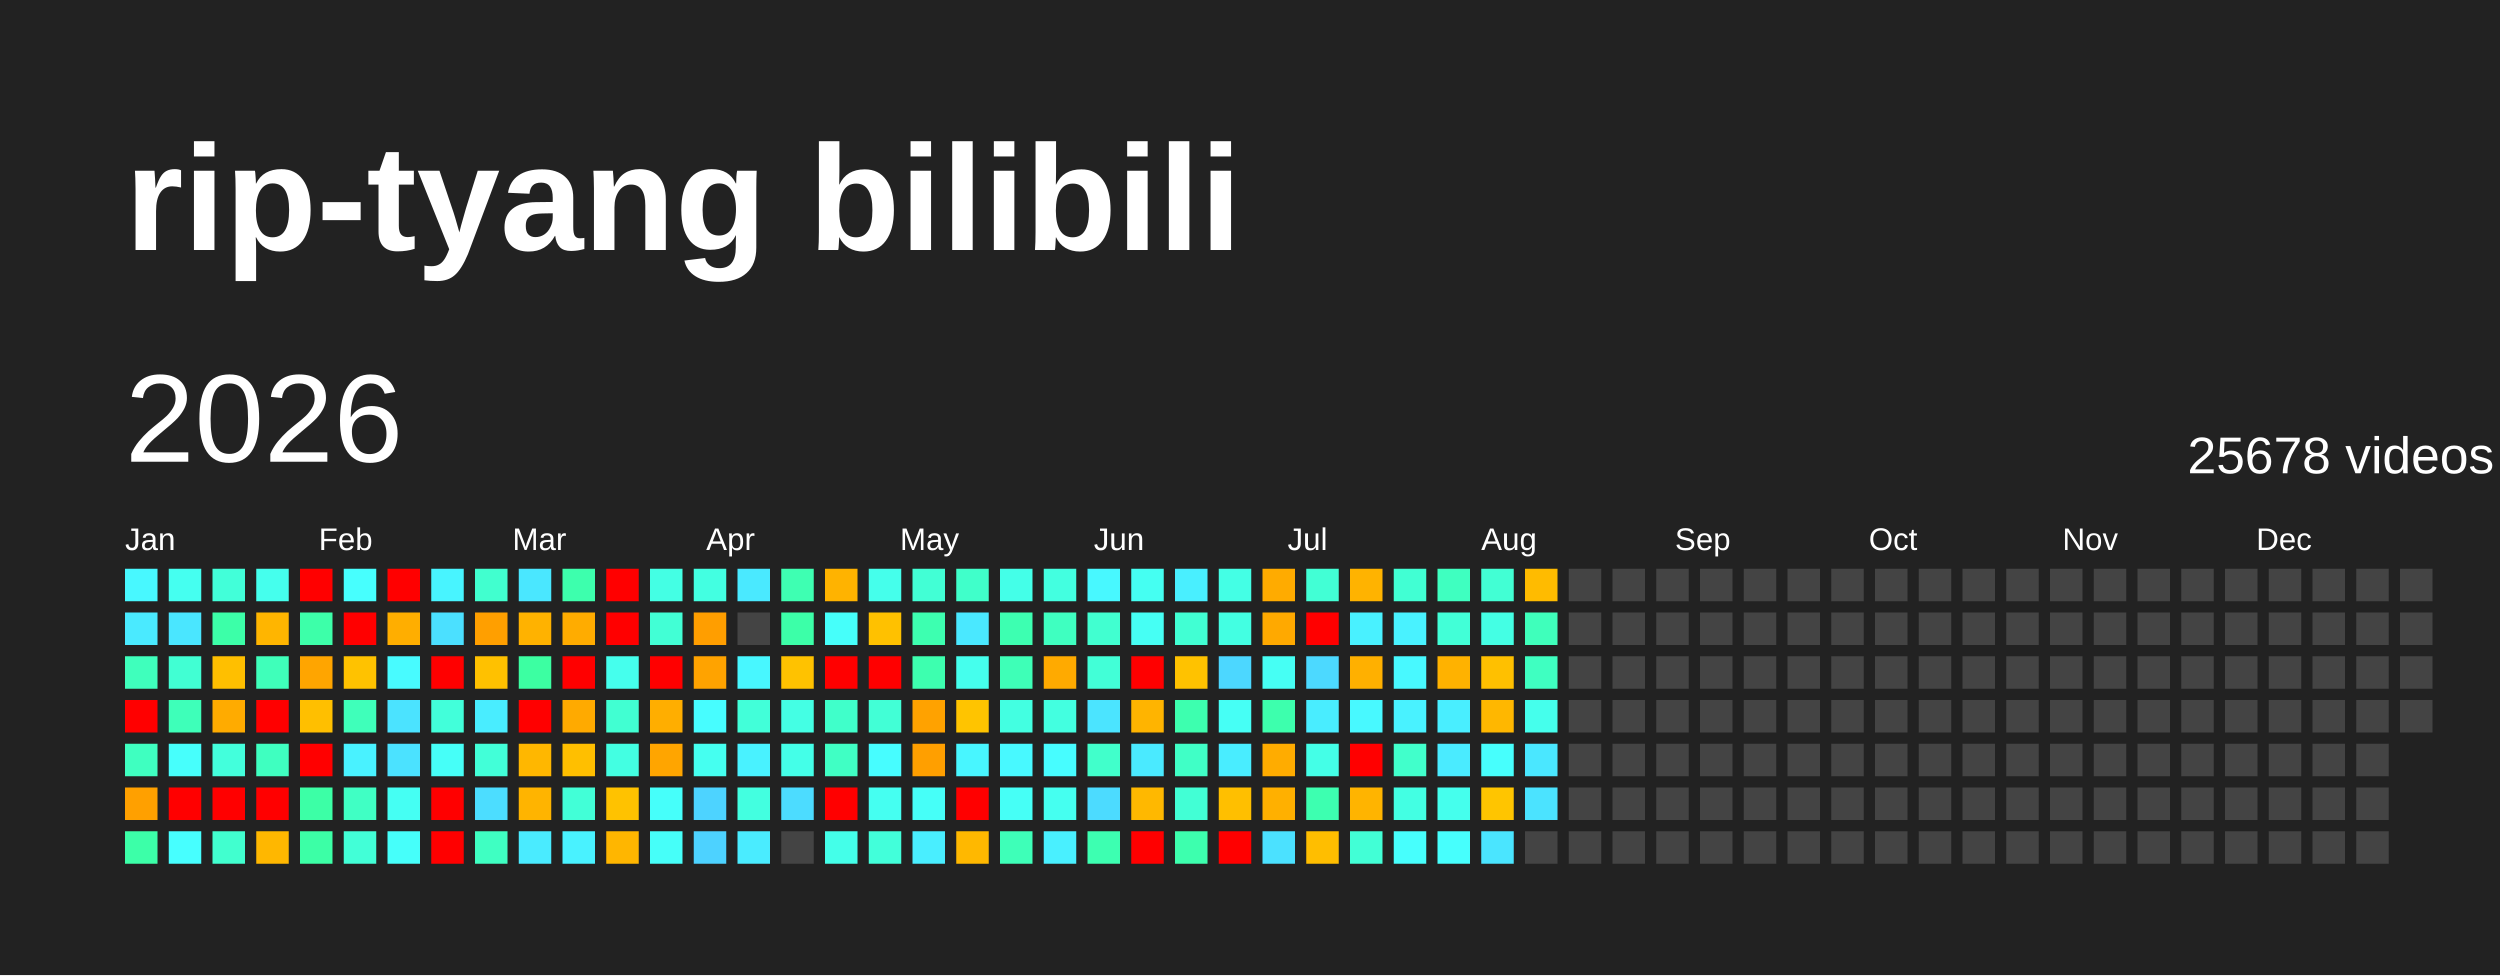
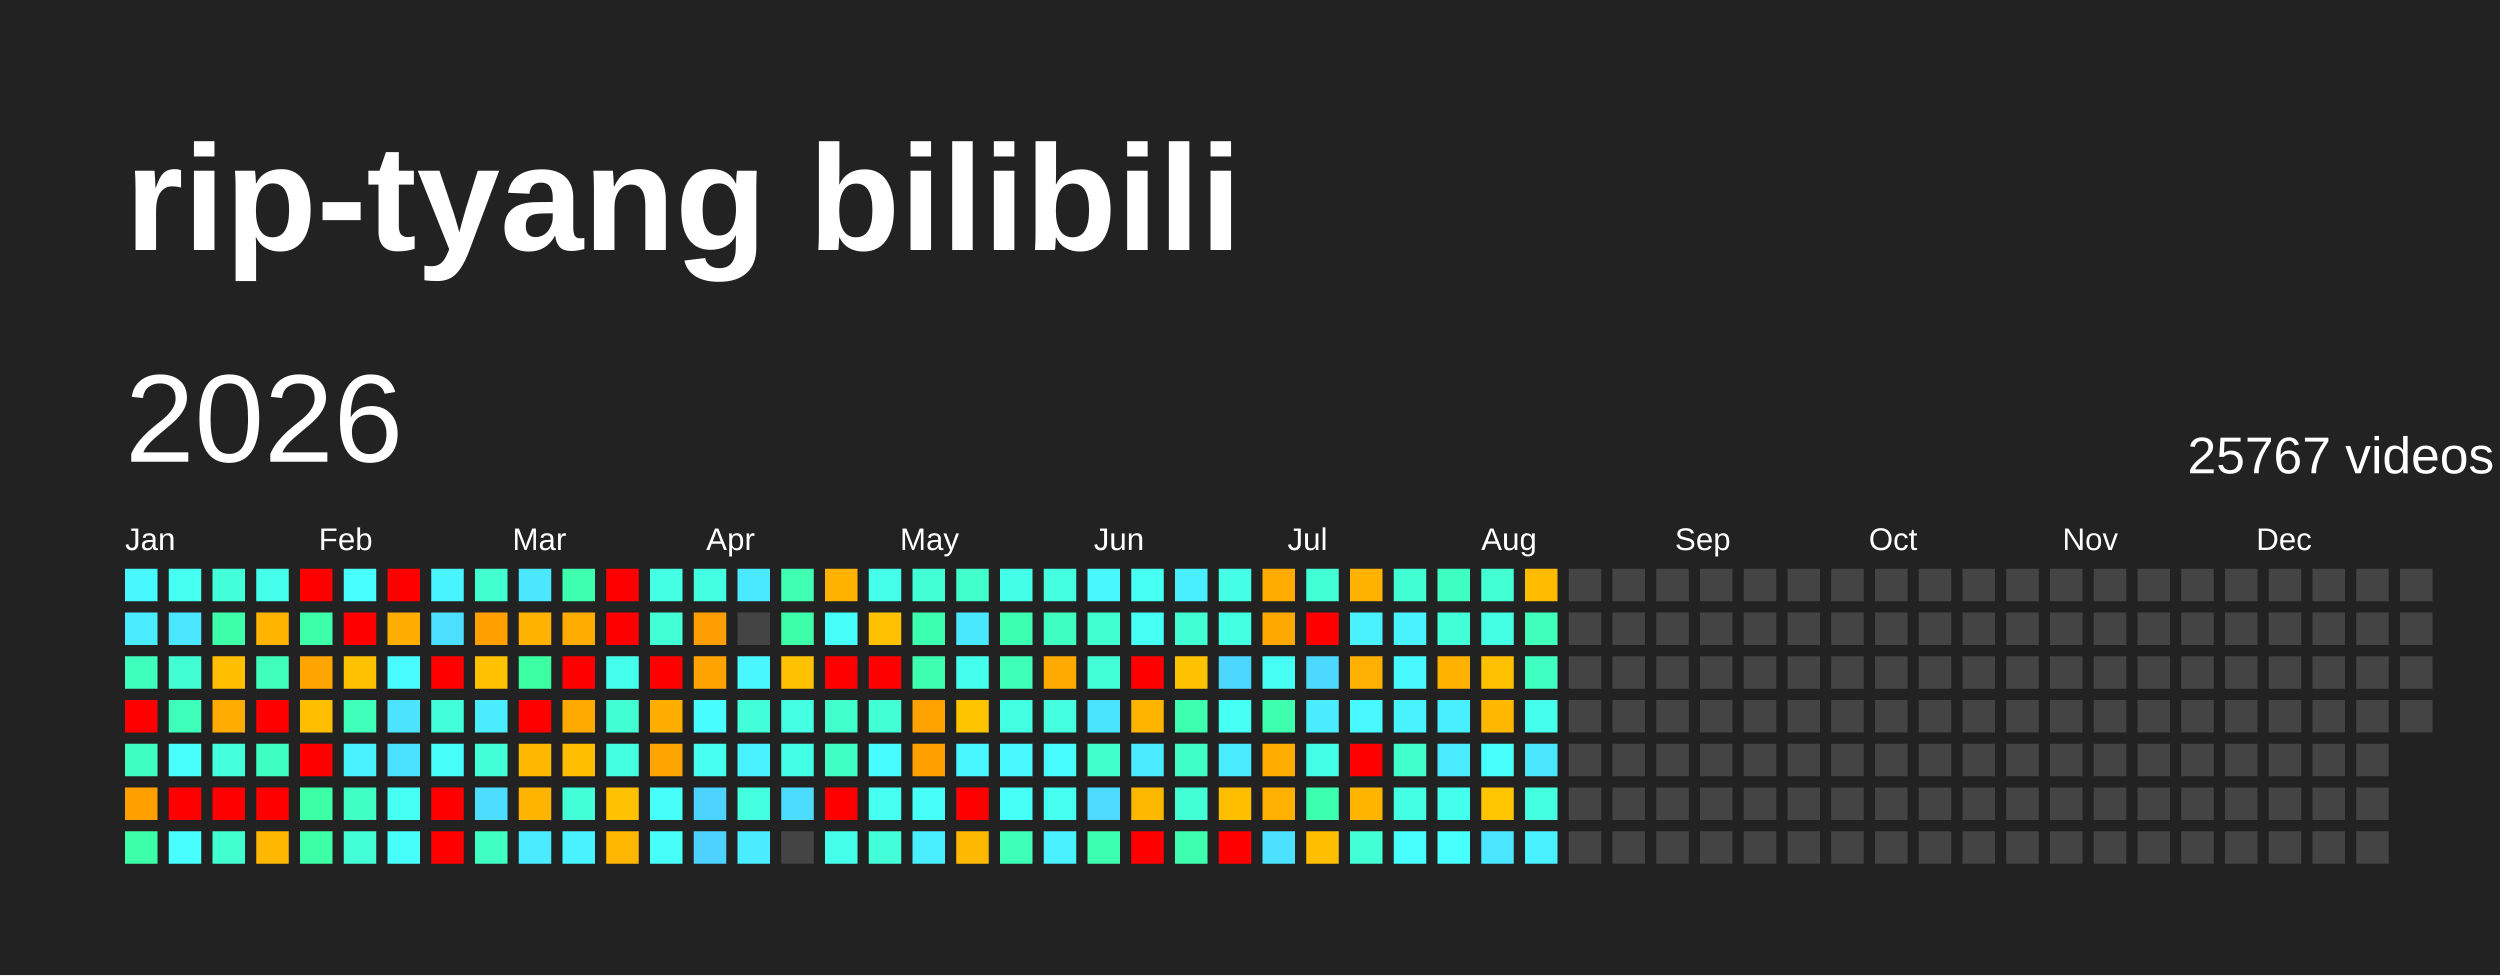
<svg xmlns="http://www.w3.org/2000/svg" baseProfile="full" height="78mm" version="1.1" viewBox="0,0,200,78" width="200mm">
  <defs />
  <rect fill="#222222" height="78" width="200" x="0" y="0" />
  <text fill="#FFFFFF" style="font-size:12px; font-family:Arial; font-weight:bold;" x="10" y="20">rip-tyang bilibili</text>
  <text dominant-baseline="hanging" fill="#FFFFFF" style="font-size:10.0px; font-family:Arial;" x="10" y="30">2026</text>
-   <text dominant-baseline="hanging" fill="#FFFFFF" style="font-size:4.125px; font-family:Arial;" x="175" y="35">25678 videos</text>
+   <text dominant-baseline="hanging" fill="#FFFFFF" style="font-size:4.125px; font-family:Arial;" x="175" y="35">25767 videos</text>
  <text fill="#FFFFFF" style="font-size:2.5px; font-family:Arial" x="10.0" y="44">Jan</text>
  <text fill="#FFFFFF" style="font-size:2.5px; font-family:Arial" x="25.5" y="44">Feb</text>
  <text fill="#FFFFFF" style="font-size:2.5px; font-family:Arial" x="41.0" y="44">Mar</text>
  <text fill="#FFFFFF" style="font-size:2.5px; font-family:Arial" x="56.5" y="44">Apr</text>
  <text fill="#FFFFFF" style="font-size:2.5px; font-family:Arial" x="72.0" y="44">May</text>
  <text fill="#FFFFFF" style="font-size:2.5px; font-family:Arial" x="87.5" y="44">Jun</text>
  <text fill="#FFFFFF" style="font-size:2.5px; font-family:Arial" x="103.0" y="44">Jul</text>
  <text fill="#FFFFFF" style="font-size:2.5px; font-family:Arial" x="118.5" y="44">Aug</text>
  <text fill="#FFFFFF" style="font-size:2.5px; font-family:Arial" x="134.0" y="44">Sep</text>
  <text fill="#FFFFFF" style="font-size:2.5px; font-family:Arial" x="149.5" y="44">Oct</text>
  <text fill="#FFFFFF" style="font-size:2.5px; font-family:Arial" x="165.0" y="44">Nov</text>
  <text fill="#FFFFFF" style="font-size:2.5px; font-family:Arial" x="180.5" y="44">Dec</text>
  <rect fill="#48f8ff" height="2.6" width="2.6" x="10.0" y="45.5" />
  <rect fill="#4aeaff" height="2.6" width="2.6" x="10.0" y="49.0" />
  <rect fill="#3fffbc" height="2.6" width="2.6" x="10.0" y="52.5" />
  <rect fill="red" height="2.6" width="2.6" x="10.0" y="56.0" />
  <rect fill="#3fffc0" height="2.6" width="2.6" x="10.0" y="59.5" />
  <rect fill="#ffa000" height="2.6" width="2.6" x="10.0" y="63.0" />
  <rect fill="#3cffa8" height="2.6" width="2.6" x="10.0" y="66.5" />
  <rect fill="#45fff0" height="2.6" width="2.6" x="13.5" y="45.5" />
  <rect fill="#4ae6ff" height="2.6" width="2.6" x="13.5" y="49.0" />
  <rect fill="#41ffd3" height="2.6" width="2.6" x="13.5" y="52.5" />
  <rect fill="#3effb9" height="2.6" width="2.6" x="13.5" y="56.0" />
  <rect fill="#47fffc" height="2.6" width="2.6" x="13.5" y="59.5" />
  <rect fill="red" height="2.6" width="2.6" x="13.5" y="63.0" />
  <rect fill="#47ffff" height="2.6" width="2.6" x="13.5" y="66.5" />
  <rect fill="#42ffd9" height="2.6" width="2.6" x="17.0" y="45.5" />
  <rect fill="#3cffa8" height="2.6" width="2.6" x="17.0" y="49.0" />
  <rect fill="#ffbf00" height="2.6" width="2.6" x="17.0" y="52.5" />
  <rect fill="#ffab00" height="2.6" width="2.6" x="17.0" y="56.0" />
  <rect fill="#43ffdc" height="2.6" width="2.6" x="17.0" y="59.5" />
  <rect fill="red" height="2.6" width="2.6" x="17.0" y="63.0" />
  <rect fill="#41ffcf" height="2.6" width="2.6" x="17.0" y="66.5" />
  <rect fill="#45ffed" height="2.6" width="2.6" x="20.5" y="45.5" />
  <rect fill="#ffb500" height="2.6" width="2.6" x="20.5" y="49.0" />
  <rect fill="#3fffba" height="2.6" width="2.6" x="20.5" y="52.5" />
  <rect fill="red" height="2.6" width="2.6" x="20.5" y="56.0" />
  <rect fill="#3fffc0" height="2.6" width="2.6" x="20.5" y="59.5" />
  <rect fill="red" height="2.6" width="2.6" x="20.5" y="63.0" />
  <rect fill="#ffb700" height="2.6" width="2.6" x="20.5" y="66.5" />
  <rect fill="red" height="2.6" width="2.6" x="24.0" y="45.5" />
  <rect fill="#3dffa9" height="2.6" width="2.6" x="24.0" y="49.0" />
  <rect fill="#ffa500" height="2.6" width="2.6" x="24.0" y="52.5" />
  <rect fill="#ffbf00" height="2.6" width="2.6" x="24.0" y="56.0" />
  <rect fill="red" height="2.6" width="2.6" x="24.0" y="59.5" />
  <rect fill="#3cffa6" height="2.6" width="2.6" x="24.0" y="63.0" />
  <rect fill="#3cffa6" height="2.6" width="2.6" x="24.0" y="66.5" />
  <rect fill="#47fffe" height="2.6" width="2.6" x="27.5" y="45.5" />
  <rect fill="red" height="2.6" width="2.6" x="27.5" y="49.0" />
  <rect fill="#ffc200" height="2.6" width="2.6" x="27.5" y="52.5" />
  <rect fill="#3fffba" height="2.6" width="2.6" x="27.5" y="56.0" />
  <rect fill="#49f2ff" height="2.6" width="2.6" x="27.5" y="59.5" />
  <rect fill="#40ffc4" height="2.6" width="2.6" x="27.5" y="63.0" />
  <rect fill="#42ffd7" height="2.6" width="2.6" x="27.5" y="66.5" />
  <rect fill="red" height="2.6" width="2.6" x="31.0" y="45.5" />
  <rect fill="#ffae00" height="2.6" width="2.6" x="31.0" y="49.0" />
  <rect fill="#48fbff" height="2.6" width="2.6" x="31.0" y="52.5" />
  <rect fill="#4be3ff" height="2.6" width="2.6" x="31.0" y="56.0" />
  <rect fill="#4be2ff" height="2.6" width="2.6" x="31.0" y="59.5" />
  <rect fill="#45fff3" height="2.6" width="2.6" x="31.0" y="63.0" />
  <rect fill="#46fffa" height="2.6" width="2.6" x="31.0" y="66.5" />
  <rect fill="#48f4ff" height="2.6" width="2.6" x="34.5" y="45.5" />
  <rect fill="#4be0ff" height="2.6" width="2.6" x="34.5" y="49.0" />
  <rect fill="red" height="2.6" width="2.6" x="34.5" y="52.5" />
  <rect fill="#42ffda" height="2.6" width="2.6" x="34.5" y="56.0" />
  <rect fill="#46fff8" height="2.6" width="2.6" x="34.5" y="59.5" />
  <rect fill="red" height="2.6" width="2.6" x="34.5" y="63.0" />
  <rect fill="red" height="2.6" width="2.6" x="34.5" y="66.5" />
  <rect fill="#41ffcf" height="2.6" width="2.6" x="38.0" y="45.5" />
  <rect fill="#ff9f00" height="2.6" width="2.6" x="38.0" y="49.0" />
  <rect fill="#ffc100" height="2.6" width="2.6" x="38.0" y="52.5" />
  <rect fill="#49edff" height="2.6" width="2.6" x="38.0" y="56.0" />
  <rect fill="#42ffd8" height="2.6" width="2.6" x="38.0" y="59.5" />
  <rect fill="#4cddff" height="2.6" width="2.6" x="38.0" y="63.0" />
  <rect fill="#3fffc2" height="2.6" width="2.6" x="38.0" y="66.5" />
  <rect fill="#4ae7ff" height="2.6" width="2.6" x="41.5" y="45.5" />
  <rect fill="#ffb200" height="2.6" width="2.6" x="41.5" y="49.0" />
  <rect fill="#3cffa2" height="2.6" width="2.6" x="41.5" y="52.5" />
  <rect fill="red" height="2.6" width="2.6" x="41.5" y="56.0" />
  <rect fill="#ffb700" height="2.6" width="2.6" x="41.5" y="59.5" />
  <rect fill="#ffb400" height="2.6" width="2.6" x="41.5" y="63.0" />
  <rect fill="#4aebff" height="2.6" width="2.6" x="41.5" y="66.5" />
  <rect fill="#3dffad" height="2.6" width="2.6" x="45.0" y="45.5" />
  <rect fill="#ffac00" height="2.6" width="2.6" x="45.0" y="49.0" />
  <rect fill="red" height="2.6" width="2.6" x="45.0" y="52.5" />
  <rect fill="#ffaa00" height="2.6" width="2.6" x="45.0" y="56.0" />
  <rect fill="#ffbf00" height="2.6" width="2.6" x="45.0" y="59.5" />
  <rect fill="#42ffd7" height="2.6" width="2.6" x="45.0" y="63.0" />
  <rect fill="#49f2ff" height="2.6" width="2.6" x="45.0" y="66.5" />
  <rect fill="red" height="2.6" width="2.6" x="48.5" y="45.5" />
  <rect fill="red" height="2.6" width="2.6" x="48.5" y="49.0" />
  <rect fill="#45ffed" height="2.6" width="2.6" x="48.5" y="52.5" />
  <rect fill="#41ffd2" height="2.6" width="2.6" x="48.5" y="56.0" />
  <rect fill="#43ffe2" height="2.6" width="2.6" x="48.5" y="59.5" />
  <rect fill="#ffc200" height="2.6" width="2.6" x="48.5" y="63.0" />
  <rect fill="#ffb600" height="2.6" width="2.6" x="48.5" y="66.5" />
  <rect fill="#44ffe4" height="2.6" width="2.6" x="52.0" y="45.5" />
  <rect fill="#42ffd5" height="2.6" width="2.6" x="52.0" y="49.0" />
  <rect fill="red" height="2.6" width="2.6" x="52.0" y="52.5" />
  <rect fill="#ffae00" height="2.6" width="2.6" x="52.0" y="56.0" />
  <rect fill="#ffa500" height="2.6" width="2.6" x="52.0" y="59.5" />
  <rect fill="#46fffa" height="2.6" width="2.6" x="52.0" y="63.0" />
  <rect fill="#46fff9" height="2.6" width="2.6" x="52.0" y="66.5" />
  <rect fill="#43ffe1" height="2.6" width="2.6" x="55.5" y="45.5" />
  <rect fill="#ff9e00" height="2.6" width="2.6" x="55.5" y="49.0" />
  <rect fill="#ffa300" height="2.6" width="2.6" x="55.5" y="52.5" />
  <rect fill="#47fdff" height="2.6" width="2.6" x="55.5" y="56.0" />
  <rect fill="#45fff0" height="2.6" width="2.6" x="55.5" y="59.5" />
  <rect fill="#4dd3ff" height="2.6" width="2.6" x="55.5" y="63.0" />
  <rect fill="#4dd2ff" height="2.6" width="2.6" x="55.5" y="66.5" />
  <rect fill="#4ae9ff" height="2.6" width="2.6" x="59.0" y="45.5" />
  <rect fill="#444444" height="2.6" width="2.6" x="59.0" y="49.0" />
  <rect fill="#48f7ff" height="2.6" width="2.6" x="59.0" y="52.5" />
  <rect fill="#42ffd9" height="2.6" width="2.6" x="59.0" y="56.0" />
  <rect fill="#49f2ff" height="2.6" width="2.6" x="59.0" y="59.5" />
  <rect fill="#43ffe0" height="2.6" width="2.6" x="59.0" y="63.0" />
  <rect fill="#4aecff" height="2.6" width="2.6" x="59.0" y="66.5" />
  <rect fill="#3effb2" height="2.6" width="2.6" x="62.5" y="45.5" />
  <rect fill="#3cffa8" height="2.6" width="2.6" x="62.5" y="49.0" />
  <rect fill="#ffc200" height="2.6" width="2.6" x="62.5" y="52.5" />
  <rect fill="#44ffe4" height="2.6" width="2.6" x="62.5" y="56.0" />
  <rect fill="#44ffe8" height="2.6" width="2.6" x="62.5" y="59.5" />
  <rect fill="#4cdcff" height="2.6" width="2.6" x="62.5" y="63.0" />
  <rect fill="#444444" height="2.6" width="2.6" x="62.5" y="66.5" />
  <rect fill="#ffb300" height="2.6" width="2.6" x="66.0" y="45.5" />
  <rect fill="#46fffa" height="2.6" width="2.6" x="66.0" y="49.0" />
  <rect fill="red" height="2.6" width="2.6" x="66.0" y="52.5" />
  <rect fill="#40ffca" height="2.6" width="2.6" x="66.0" y="56.0" />
  <rect fill="#40ffc4" height="2.6" width="2.6" x="66.0" y="59.5" />
  <rect fill="red" height="2.6" width="2.6" x="66.0" y="63.0" />
  <rect fill="#44ffe9" height="2.6" width="2.6" x="66.0" y="66.5" />
  <rect fill="#45ffeb" height="2.6" width="2.6" x="69.5" y="45.5" />
  <rect fill="#ffc100" height="2.6" width="2.6" x="69.5" y="49.0" />
  <rect fill="red" height="2.6" width="2.6" x="69.5" y="52.5" />
  <rect fill="#42ffd6" height="2.6" width="2.6" x="69.5" y="56.0" />
  <rect fill="#47fdff" height="2.6" width="2.6" x="69.5" y="59.5" />
  <rect fill="#45fff1" height="2.6" width="2.6" x="69.5" y="63.0" />
  <rect fill="#42ffda" height="2.6" width="2.6" x="69.5" y="66.5" />
  <rect fill="#42ffd5" height="2.6" width="2.6" x="73.0" y="45.5" />
  <rect fill="#3dffb0" height="2.6" width="2.6" x="73.0" y="49.0" />
  <rect fill="#3dffaf" height="2.6" width="2.6" x="73.0" y="52.5" />
  <rect fill="#ffa200" height="2.6" width="2.6" x="73.0" y="56.0" />
  <rect fill="#ff9f00" height="2.6" width="2.6" x="73.0" y="59.5" />
  <rect fill="#46fff8" height="2.6" width="2.6" x="73.0" y="63.0" />
  <rect fill="#49eeff" height="2.6" width="2.6" x="73.0" y="66.5" />
  <rect fill="#40ffca" height="2.6" width="2.6" x="76.5" y="45.5" />
  <rect fill="#4ae8ff" height="2.6" width="2.6" x="76.5" y="49.0" />
  <rect fill="#45ffed" height="2.6" width="2.6" x="76.5" y="52.5" />
  <rect fill="#ffc400" height="2.6" width="2.6" x="76.5" y="56.0" />
  <rect fill="#48f6ff" height="2.6" width="2.6" x="76.5" y="59.5" />
  <rect fill="red" height="2.6" width="2.6" x="76.5" y="63.0" />
  <rect fill="#ffb800" height="2.6" width="2.6" x="76.5" y="66.5" />
  <rect fill="#44ffe8" height="2.6" width="2.6" x="80.0" y="45.5" />
  <rect fill="#3dffb1" height="2.6" width="2.6" x="80.0" y="49.0" />
  <rect fill="#3effb7" height="2.6" width="2.6" x="80.0" y="52.5" />
  <rect fill="#43ffe1" height="2.6" width="2.6" x="80.0" y="56.0" />
  <rect fill="#48f9ff" height="2.6" width="2.6" x="80.0" y="59.5" />
  <rect fill="#46fff6" height="2.6" width="2.6" x="80.0" y="63.0" />
  <rect fill="#3effb8" height="2.6" width="2.6" x="80.0" y="66.5" />
  <rect fill="#43ffe0" height="2.6" width="2.6" x="83.5" y="45.5" />
  <rect fill="#3fffc0" height="2.6" width="2.6" x="83.5" y="49.0" />
  <rect fill="#ffaa00" height="2.6" width="2.6" x="83.5" y="52.5" />
  <rect fill="#43ffe0" height="2.6" width="2.6" x="83.5" y="56.0" />
  <rect fill="#47fdff" height="2.6" width="2.6" x="83.5" y="59.5" />
  <rect fill="#45fff0" height="2.6" width="2.6" x="83.5" y="63.0" />
  <rect fill="#49f0ff" height="2.6" width="2.6" x="83.5" y="66.5" />
  <rect fill="#48f8ff" height="2.6" width="2.6" x="87.0" y="45.5" />
  <rect fill="#41ffd0" height="2.6" width="2.6" x="87.0" y="49.0" />
  <rect fill="#42ffd7" height="2.6" width="2.6" x="87.0" y="52.5" />
  <rect fill="#4be4ff" height="2.6" width="2.6" x="87.0" y="56.0" />
  <rect fill="#41ffcb" height="2.6" width="2.6" x="87.0" y="59.5" />
  <rect fill="#4cdbff" height="2.6" width="2.6" x="87.0" y="63.0" />
  <rect fill="#3dffb1" height="2.6" width="2.6" x="87.0" y="66.5" />
  <rect fill="#45fff2" height="2.6" width="2.6" x="90.5" y="45.5" />
  <rect fill="#46fff4" height="2.6" width="2.6" x="90.5" y="49.0" />
  <rect fill="red" height="2.6" width="2.6" x="90.5" y="52.5" />
  <rect fill="#ffb400" height="2.6" width="2.6" x="90.5" y="56.0" />
  <rect fill="#4aeaff" height="2.6" width="2.6" x="90.5" y="59.5" />
  <rect fill="#ffb800" height="2.6" width="2.6" x="90.5" y="63.0" />
  <rect fill="red" height="2.6" width="2.6" x="90.5" y="66.5" />
  <rect fill="#49efff" height="2.6" width="2.6" x="94.0" y="45.5" />
  <rect fill="#41ffd3" height="2.6" width="2.6" x="94.0" y="49.0" />
  <rect fill="#ffc200" height="2.6" width="2.6" x="94.0" y="52.5" />
  <rect fill="#3dffaf" height="2.6" width="2.6" x="94.0" y="56.0" />
  <rect fill="#40ffc6" height="2.6" width="2.6" x="94.0" y="59.5" />
  <rect fill="#42ffd5" height="2.6" width="2.6" x="94.0" y="63.0" />
  <rect fill="#3dffae" height="2.6" width="2.6" x="94.0" y="66.5" />
  <rect fill="#44ffe5" height="2.6" width="2.6" x="97.5" y="45.5" />
  <rect fill="#43ffe2" height="2.6" width="2.6" x="97.5" y="49.0" />
  <rect fill="#4cd7ff" height="2.6" width="2.6" x="97.5" y="52.5" />
  <rect fill="#46fff5" height="2.6" width="2.6" x="97.5" y="56.0" />
  <rect fill="#49edff" height="2.6" width="2.6" x="97.5" y="59.5" />
  <rect fill="#ffbf00" height="2.6" width="2.6" x="97.5" y="63.0" />
  <rect fill="red" height="2.6" width="2.6" x="97.5" y="66.5" />
  <rect fill="#ffab00" height="2.6" width="2.6" x="101.0" y="45.5" />
  <rect fill="#ffa900" height="2.6" width="2.6" x="101.0" y="49.0" />
  <rect fill="#46fff4" height="2.6" width="2.6" x="101.0" y="52.5" />
  <rect fill="#3dffad" height="2.6" width="2.6" x="101.0" y="56.0" />
  <rect fill="#ffac00" height="2.6" width="2.6" x="101.0" y="59.5" />
  <rect fill="#ffb000" height="2.6" width="2.6" x="101.0" y="63.0" />
  <rect fill="#4be1ff" height="2.6" width="2.6" x="101.0" y="66.5" />
  <rect fill="#42ffd5" height="2.6" width="2.6" x="104.5" y="45.5" />
  <rect fill="red" height="2.6" width="2.6" x="104.5" y="49.0" />
  <rect fill="#4cd9ff" height="2.6" width="2.6" x="104.5" y="52.5" />
  <rect fill="#49edff" height="2.6" width="2.6" x="104.5" y="56.0" />
  <rect fill="#44ffe7" height="2.6" width="2.6" x="104.5" y="59.5" />
  <rect fill="#3dffb0" height="2.6" width="2.6" x="104.5" y="63.0" />
  <rect fill="#ffbe00" height="2.6" width="2.6" x="104.5" y="66.5" />
  <rect fill="#ffb300" height="2.6" width="2.6" x="108.0" y="45.5" />
  <rect fill="#49f1ff" height="2.6" width="2.6" x="108.0" y="49.0" />
  <rect fill="#ffb000" height="2.6" width="2.6" x="108.0" y="52.5" />
  <rect fill="#48f9ff" height="2.6" width="2.6" x="108.0" y="56.0" />
  <rect fill="red" height="2.6" width="2.6" x="108.0" y="59.5" />
  <rect fill="#ffb400" height="2.6" width="2.6" x="108.0" y="63.0" />
  <rect fill="#42ffd6" height="2.6" width="2.6" x="108.0" y="66.5" />
  <rect fill="#41ffd3" height="2.6" width="2.6" x="111.5" y="45.5" />
  <rect fill="#49f2ff" height="2.6" width="2.6" x="111.5" y="49.0" />
  <rect fill="#48f9ff" height="2.6" width="2.6" x="111.5" y="52.5" />
  <rect fill="#49f2ff" height="2.6" width="2.6" x="111.5" y="56.0" />
  <rect fill="#41ffcb" height="2.6" width="2.6" x="111.5" y="59.5" />
  <rect fill="#43ffe3" height="2.6" width="2.6" x="111.5" y="63.0" />
  <rect fill="#47fffd" height="2.6" width="2.6" x="111.5" y="66.5" />
  <rect fill="#3fffc0" height="2.6" width="2.6" x="115.0" y="45.5" />
  <rect fill="#42ffd7" height="2.6" width="2.6" x="115.0" y="49.0" />
  <rect fill="#ffb200" height="2.6" width="2.6" x="115.0" y="52.5" />
  <rect fill="#49eeff" height="2.6" width="2.6" x="115.0" y="56.0" />
  <rect fill="#4aebff" height="2.6" width="2.6" x="115.0" y="59.5" />
  <rect fill="#45ffed" height="2.6" width="2.6" x="115.0" y="63.0" />
  <rect fill="#47fffd" height="2.6" width="2.6" x="115.0" y="66.5" />
  <rect fill="#42ffd4" height="2.6" width="2.6" x="118.5" y="45.5" />
  <rect fill="#44ffe4" height="2.6" width="2.6" x="118.5" y="49.0" />
  <rect fill="#ffc000" height="2.6" width="2.6" x="118.5" y="52.5" />
  <rect fill="#ffb700" height="2.6" width="2.6" x="118.5" y="56.0" />
  <rect fill="#47fffd" height="2.6" width="2.6" x="118.5" y="59.5" />
  <rect fill="#ffc500" height="2.6" width="2.6" x="118.5" y="63.0" />
  <rect fill="#4ae5ff" height="2.6" width="2.6" x="118.5" y="66.5" />
  <rect fill="#ffbb00" height="2.6" width="2.6" x="122.0" y="45.5" />
  <rect fill="#3fffbb" height="2.6" width="2.6" x="122.0" y="49.0" />
  <rect fill="#3fffc1" height="2.6" width="2.6" x="122.0" y="52.5" />
  <rect fill="#45ffec" height="2.6" width="2.6" x="122.0" y="56.0" />
  <rect fill="#4ae7ff" height="2.6" width="2.6" x="122.0" y="59.5" />
-   <rect fill="#4be3ff" height="2.6" width="2.6" x="122.0" y="63.0" />
-   <rect fill="#444444" height="2.6" width="2.6" x="122.0" y="66.5" />
+   <rect fill="#43ffe0" height="2.6" width="2.6" x="122.0" y="63.0" />
+   <rect fill="#49f0ff" height="2.6" width="2.6" x="122.0" y="66.5" />
  <rect fill="#444444" height="2.6" width="2.6" x="125.5" y="45.5" />
  <rect fill="#444444" height="2.6" width="2.6" x="125.5" y="49.0" />
  <rect fill="#444444" height="2.6" width="2.6" x="125.5" y="52.5" />
  <rect fill="#444444" height="2.6" width="2.6" x="125.5" y="56.0" />
  <rect fill="#444444" height="2.6" width="2.6" x="125.5" y="59.5" />
  <rect fill="#444444" height="2.6" width="2.6" x="125.5" y="63.0" />
  <rect fill="#444444" height="2.6" width="2.6" x="125.5" y="66.5" />
  <rect fill="#444444" height="2.6" width="2.6" x="129.0" y="45.5" />
  <rect fill="#444444" height="2.6" width="2.6" x="129.0" y="49.0" />
  <rect fill="#444444" height="2.6" width="2.6" x="129.0" y="52.5" />
  <rect fill="#444444" height="2.6" width="2.6" x="129.0" y="56.0" />
  <rect fill="#444444" height="2.6" width="2.6" x="129.0" y="59.5" />
  <rect fill="#444444" height="2.6" width="2.6" x="129.0" y="63.0" />
  <rect fill="#444444" height="2.6" width="2.6" x="129.0" y="66.5" />
  <rect fill="#444444" height="2.6" width="2.6" x="132.5" y="45.5" />
  <rect fill="#444444" height="2.6" width="2.6" x="132.5" y="49.0" />
  <rect fill="#444444" height="2.6" width="2.6" x="132.5" y="52.5" />
  <rect fill="#444444" height="2.6" width="2.6" x="132.5" y="56.0" />
  <rect fill="#444444" height="2.6" width="2.6" x="132.5" y="59.5" />
  <rect fill="#444444" height="2.6" width="2.6" x="132.5" y="63.0" />
  <rect fill="#444444" height="2.6" width="2.6" x="132.5" y="66.5" />
  <rect fill="#444444" height="2.6" width="2.6" x="136.0" y="45.5" />
  <rect fill="#444444" height="2.6" width="2.6" x="136.0" y="49.0" />
  <rect fill="#444444" height="2.6" width="2.6" x="136.0" y="52.5" />
  <rect fill="#444444" height="2.6" width="2.6" x="136.0" y="56.0" />
  <rect fill="#444444" height="2.6" width="2.6" x="136.0" y="59.5" />
  <rect fill="#444444" height="2.6" width="2.6" x="136.0" y="63.0" />
  <rect fill="#444444" height="2.6" width="2.6" x="136.0" y="66.5" />
  <rect fill="#444444" height="2.6" width="2.6" x="139.5" y="45.5" />
  <rect fill="#444444" height="2.6" width="2.6" x="139.5" y="49.0" />
  <rect fill="#444444" height="2.6" width="2.6" x="139.5" y="52.5" />
  <rect fill="#444444" height="2.6" width="2.6" x="139.5" y="56.0" />
  <rect fill="#444444" height="2.6" width="2.6" x="139.5" y="59.5" />
  <rect fill="#444444" height="2.6" width="2.6" x="139.5" y="63.0" />
  <rect fill="#444444" height="2.6" width="2.6" x="139.5" y="66.5" />
  <rect fill="#444444" height="2.6" width="2.6" x="143.0" y="45.5" />
  <rect fill="#444444" height="2.6" width="2.6" x="143.0" y="49.0" />
  <rect fill="#444444" height="2.6" width="2.6" x="143.0" y="52.5" />
  <rect fill="#444444" height="2.6" width="2.6" x="143.0" y="56.0" />
  <rect fill="#444444" height="2.6" width="2.6" x="143.0" y="59.5" />
  <rect fill="#444444" height="2.6" width="2.6" x="143.0" y="63.0" />
  <rect fill="#444444" height="2.6" width="2.6" x="143.0" y="66.5" />
  <rect fill="#444444" height="2.6" width="2.6" x="146.5" y="45.5" />
  <rect fill="#444444" height="2.6" width="2.6" x="146.5" y="49.0" />
  <rect fill="#444444" height="2.6" width="2.6" x="146.5" y="52.5" />
  <rect fill="#444444" height="2.6" width="2.6" x="146.5" y="56.0" />
  <rect fill="#444444" height="2.6" width="2.6" x="146.5" y="59.5" />
  <rect fill="#444444" height="2.6" width="2.6" x="146.5" y="63.0" />
  <rect fill="#444444" height="2.6" width="2.6" x="146.5" y="66.5" />
  <rect fill="#444444" height="2.6" width="2.6" x="150.0" y="45.5" />
  <rect fill="#444444" height="2.6" width="2.6" x="150.0" y="49.0" />
  <rect fill="#444444" height="2.6" width="2.6" x="150.0" y="52.5" />
  <rect fill="#444444" height="2.6" width="2.6" x="150.0" y="56.0" />
  <rect fill="#444444" height="2.6" width="2.6" x="150.0" y="59.5" />
  <rect fill="#444444" height="2.6" width="2.6" x="150.0" y="63.0" />
  <rect fill="#444444" height="2.6" width="2.6" x="150.0" y="66.5" />
  <rect fill="#444444" height="2.6" width="2.6" x="153.5" y="45.5" />
  <rect fill="#444444" height="2.6" width="2.6" x="153.5" y="49.0" />
  <rect fill="#444444" height="2.6" width="2.6" x="153.5" y="52.5" />
  <rect fill="#444444" height="2.6" width="2.6" x="153.5" y="56.0" />
  <rect fill="#444444" height="2.6" width="2.6" x="153.5" y="59.5" />
  <rect fill="#444444" height="2.6" width="2.6" x="153.5" y="63.0" />
  <rect fill="#444444" height="2.6" width="2.6" x="153.5" y="66.5" />
  <rect fill="#444444" height="2.6" width="2.6" x="157.0" y="45.5" />
  <rect fill="#444444" height="2.6" width="2.6" x="157.0" y="49.0" />
  <rect fill="#444444" height="2.6" width="2.6" x="157.0" y="52.5" />
  <rect fill="#444444" height="2.6" width="2.6" x="157.0" y="56.0" />
  <rect fill="#444444" height="2.6" width="2.6" x="157.0" y="59.5" />
  <rect fill="#444444" height="2.6" width="2.6" x="157.0" y="63.0" />
  <rect fill="#444444" height="2.6" width="2.6" x="157.0" y="66.5" />
  <rect fill="#444444" height="2.6" width="2.6" x="160.5" y="45.5" />
  <rect fill="#444444" height="2.6" width="2.6" x="160.5" y="49.0" />
  <rect fill="#444444" height="2.6" width="2.6" x="160.5" y="52.5" />
  <rect fill="#444444" height="2.6" width="2.6" x="160.5" y="56.0" />
  <rect fill="#444444" height="2.6" width="2.6" x="160.5" y="59.5" />
  <rect fill="#444444" height="2.6" width="2.6" x="160.5" y="63.0" />
  <rect fill="#444444" height="2.6" width="2.6" x="160.5" y="66.5" />
  <rect fill="#444444" height="2.6" width="2.6" x="164.0" y="45.5" />
  <rect fill="#444444" height="2.6" width="2.6" x="164.0" y="49.0" />
  <rect fill="#444444" height="2.6" width="2.6" x="164.0" y="52.5" />
  <rect fill="#444444" height="2.6" width="2.6" x="164.0" y="56.0" />
  <rect fill="#444444" height="2.6" width="2.6" x="164.0" y="59.5" />
  <rect fill="#444444" height="2.6" width="2.6" x="164.0" y="63.0" />
  <rect fill="#444444" height="2.6" width="2.6" x="164.0" y="66.5" />
  <rect fill="#444444" height="2.6" width="2.6" x="167.5" y="45.5" />
  <rect fill="#444444" height="2.6" width="2.6" x="167.5" y="49.0" />
  <rect fill="#444444" height="2.6" width="2.6" x="167.5" y="52.5" />
  <rect fill="#444444" height="2.6" width="2.6" x="167.5" y="56.0" />
  <rect fill="#444444" height="2.6" width="2.6" x="167.5" y="59.5" />
  <rect fill="#444444" height="2.6" width="2.6" x="167.5" y="63.0" />
  <rect fill="#444444" height="2.6" width="2.6" x="167.5" y="66.5" />
  <rect fill="#444444" height="2.6" width="2.6" x="171.0" y="45.5" />
  <rect fill="#444444" height="2.6" width="2.6" x="171.0" y="49.0" />
  <rect fill="#444444" height="2.6" width="2.6" x="171.0" y="52.5" />
  <rect fill="#444444" height="2.6" width="2.6" x="171.0" y="56.0" />
  <rect fill="#444444" height="2.6" width="2.6" x="171.0" y="59.5" />
  <rect fill="#444444" height="2.6" width="2.6" x="171.0" y="63.0" />
  <rect fill="#444444" height="2.6" width="2.6" x="171.0" y="66.5" />
  <rect fill="#444444" height="2.6" width="2.6" x="174.5" y="45.5" />
  <rect fill="#444444" height="2.6" width="2.6" x="174.5" y="49.0" />
  <rect fill="#444444" height="2.6" width="2.6" x="174.5" y="52.5" />
  <rect fill="#444444" height="2.6" width="2.6" x="174.5" y="56.0" />
  <rect fill="#444444" height="2.6" width="2.6" x="174.5" y="59.5" />
  <rect fill="#444444" height="2.6" width="2.6" x="174.5" y="63.0" />
  <rect fill="#444444" height="2.6" width="2.6" x="174.5" y="66.5" />
  <rect fill="#444444" height="2.6" width="2.6" x="178.0" y="45.5" />
  <rect fill="#444444" height="2.6" width="2.6" x="178.0" y="49.0" />
  <rect fill="#444444" height="2.6" width="2.6" x="178.0" y="52.5" />
  <rect fill="#444444" height="2.6" width="2.6" x="178.0" y="56.0" />
  <rect fill="#444444" height="2.6" width="2.6" x="178.0" y="59.5" />
  <rect fill="#444444" height="2.6" width="2.6" x="178.0" y="63.0" />
  <rect fill="#444444" height="2.6" width="2.6" x="178.0" y="66.5" />
  <rect fill="#444444" height="2.6" width="2.6" x="181.5" y="45.5" />
  <rect fill="#444444" height="2.6" width="2.6" x="181.5" y="49.0" />
  <rect fill="#444444" height="2.6" width="2.6" x="181.5" y="52.5" />
  <rect fill="#444444" height="2.6" width="2.6" x="181.5" y="56.0" />
  <rect fill="#444444" height="2.6" width="2.6" x="181.5" y="59.5" />
  <rect fill="#444444" height="2.6" width="2.6" x="181.5" y="63.0" />
  <rect fill="#444444" height="2.6" width="2.6" x="181.5" y="66.5" />
  <rect fill="#444444" height="2.6" width="2.6" x="185.0" y="45.5" />
  <rect fill="#444444" height="2.6" width="2.6" x="185.0" y="49.0" />
  <rect fill="#444444" height="2.6" width="2.6" x="185.0" y="52.5" />
  <rect fill="#444444" height="2.6" width="2.6" x="185.0" y="56.0" />
  <rect fill="#444444" height="2.6" width="2.6" x="185.0" y="59.5" />
  <rect fill="#444444" height="2.6" width="2.6" x="185.0" y="63.0" />
  <rect fill="#444444" height="2.6" width="2.6" x="185.0" y="66.5" />
  <rect fill="#444444" height="2.6" width="2.6" x="188.5" y="45.5" />
  <rect fill="#444444" height="2.6" width="2.6" x="188.5" y="49.0" />
  <rect fill="#444444" height="2.6" width="2.6" x="188.5" y="52.5" />
  <rect fill="#444444" height="2.6" width="2.6" x="188.5" y="56.0" />
  <rect fill="#444444" height="2.6" width="2.6" x="188.5" y="59.5" />
  <rect fill="#444444" height="2.6" width="2.6" x="188.5" y="63.0" />
  <rect fill="#444444" height="2.6" width="2.6" x="188.5" y="66.5" />
  <rect fill="#444444" height="2.6" width="2.6" x="192.0" y="45.5" />
  <rect fill="#444444" height="2.6" width="2.6" x="192.0" y="49.0" />
  <rect fill="#444444" height="2.6" width="2.6" x="192.0" y="52.5" />
  <rect fill="#444444" height="2.6" width="2.6" x="192.0" y="56.0" />
</svg>
